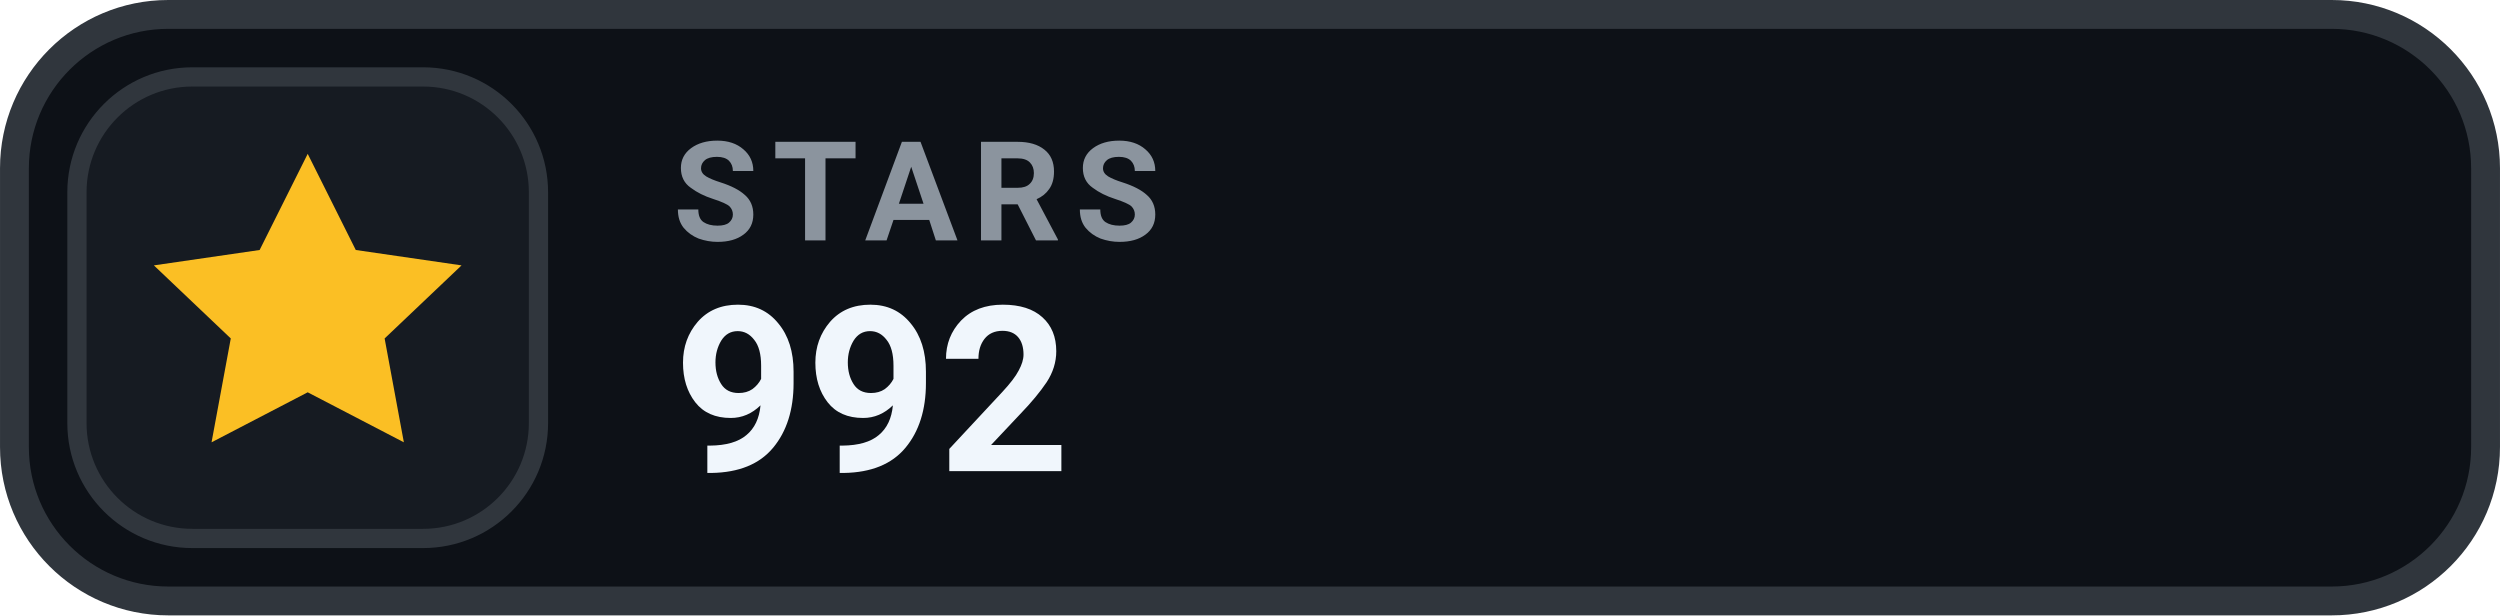
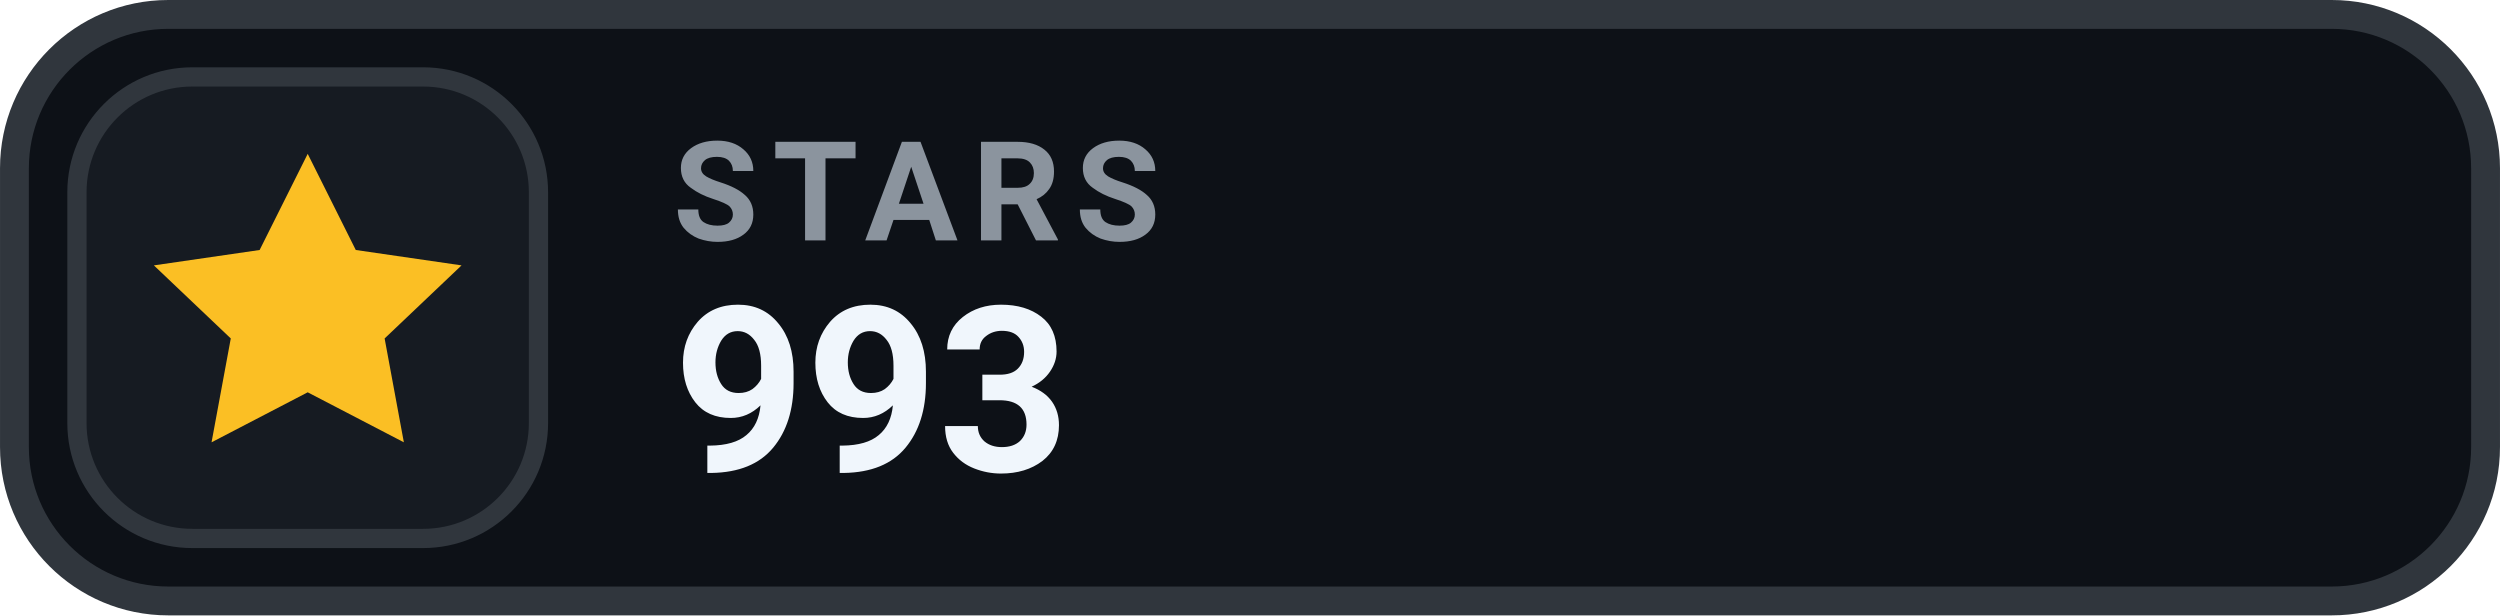
- <svg xmlns="http://www.w3.org/2000/svg" width="126" height="31.015" viewBox="0 0 130 32" role="img" aria-label="STARS 992">
+ <svg xmlns="http://www.w3.org/2000/svg" width="126" height="31.015" viewBox="0 0 130 32" role="img" aria-label="STARS 993">
  <rect x=".75" y=".75" width="128.5" height="30.5" rx="8" fill="#0D1117" stroke="#30363D" stroke-width="1.5" />
  <rect x="4" y="4" width="24" height="24" rx="6" fill="#161B22" stroke="#30363D" stroke-width="1" />
  <g transform="translate(16 16)" style="color:#FBBF24;">
    <path d="M0 -8 l2.5 5 5.5 .8 -4 3.8 1 5.4 -5 -2.6 -5 2.6 1 -5.4 -4 -3.8 5.5 -.8 Z" fill="currentColor" />
  </g>
  <text x="35" y="12.5" fill="#8B949E" font-family="-apple-system,BlinkMacSystemFont,'Segoe UI',Roboto,Helvetica,Arial,sans-serif" font-size="7.2" font-weight="700" letter-spacing=".75">STARS</text>
-   <text x="35" y="24.5" fill="#F0F6FC" font-family="-apple-system,BlinkMacSystemFont,'Segoe UI',Roboto,Helvetica,Arial,sans-serif" font-size="12" font-weight="700">992</text>
+   <text x="35" y="24.5" fill="#F0F6FC" font-family="-apple-system,BlinkMacSystemFont,'Segoe UI',Roboto,Helvetica,Arial,sans-serif" font-size="12" font-weight="700">993</text>
</svg>
